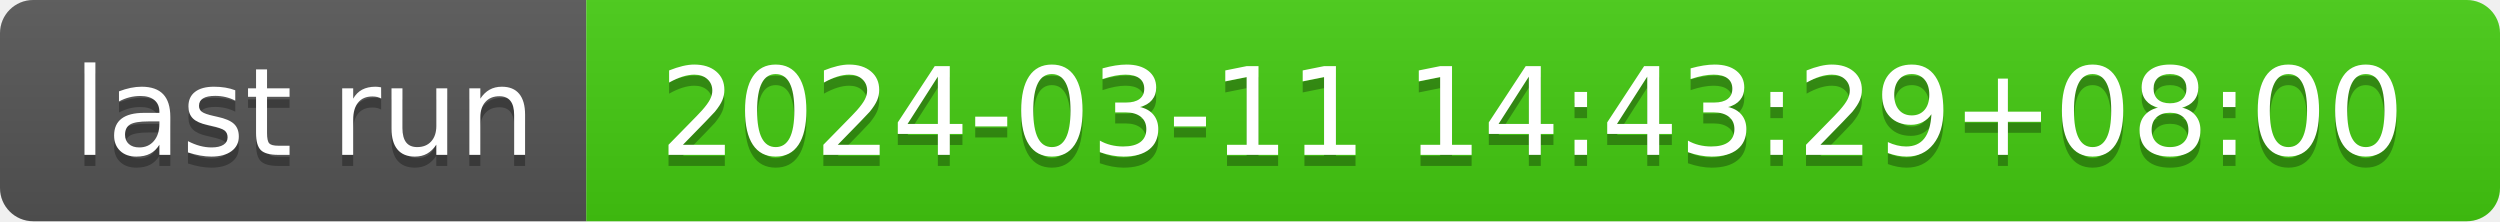
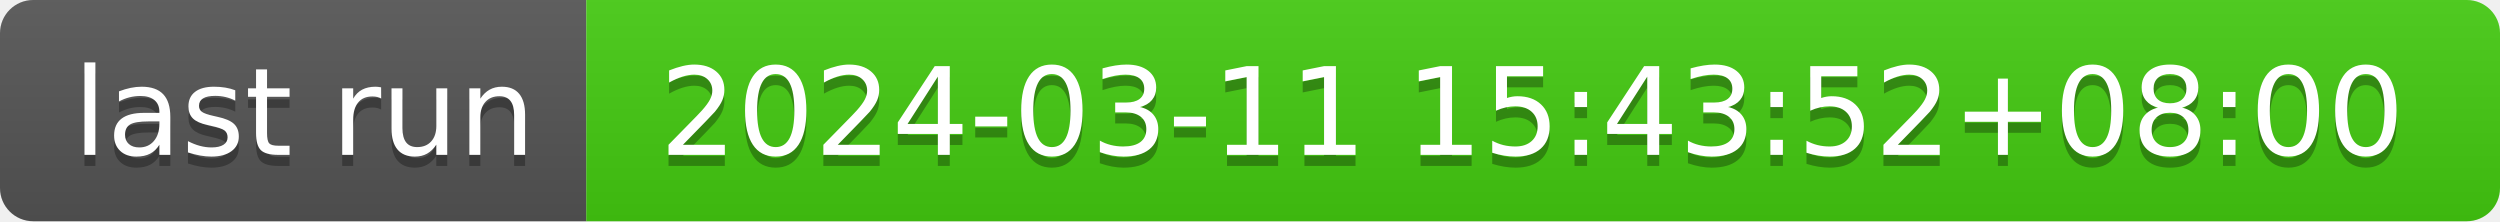
- <svg xmlns="http://www.w3.org/2000/svg" width="226" height="20" role="img" aria-label="last run: 2024-03-11 14:43:29+08:00">
+ <svg xmlns="http://www.w3.org/2000/svg" width="226" height="20" role="img" aria-label="last run: 2024-03-11 15:43:52+08:00">
  <linearGradient id="s" x2="0" y2="100%">
    <stop offset="0" stop-color="#bbb" stop-opacity=".1" />
    <stop offset="1" stop-opacity=".1" />
  </linearGradient>
  <clipPath id="r">
    <rect width="226" height="20" rx="3" fill="#fff" />
  </clipPath>
  <g clip-path="url(#r)">
    <rect width="53" height="20" fill="#555" />
    <rect x="53" width="173" height="20" fill="#4c1" />
    <rect width="226" height="20" fill="url(#s)" />
  </g>
  <g fill="#fff" text-anchor="middle" font-family="Verdana,Geneva,DejaVu Sans,sans-serif" text-rendering="geometricPrecision" font-size="110">
    <text aria-hidden="true" x="275" y="150" fill="#010101" fill-opacity=".3" transform="scale(.1)" textLength="430">last run</text>
    <text x="275" y="140" transform="scale(.1)" fill="#fff" textLength="430">last run</text>
-     <text aria-hidden="true" x="1385" y="150" fill="#010101" fill-opacity=".3" transform="scale(.1)" textLength="1630">2024-03-11 14:43:29+08:00</text>
-     <text x="1385" y="140" transform="scale(.1)" fill="#fff" textLength="1630">2024-03-11 14:43:29+08:00</text>
+     <text aria-hidden="true" x="1385" y="150" fill="#010101" fill-opacity=".3" transform="scale(.1)" textLength="1630">2024-03-11 15:43:52+08:00</text>
+     <text x="1385" y="140" transform="scale(.1)" fill="#fff" textLength="1630">2024-03-11 15:43:52+08:00</text>
  </g>
</svg>
